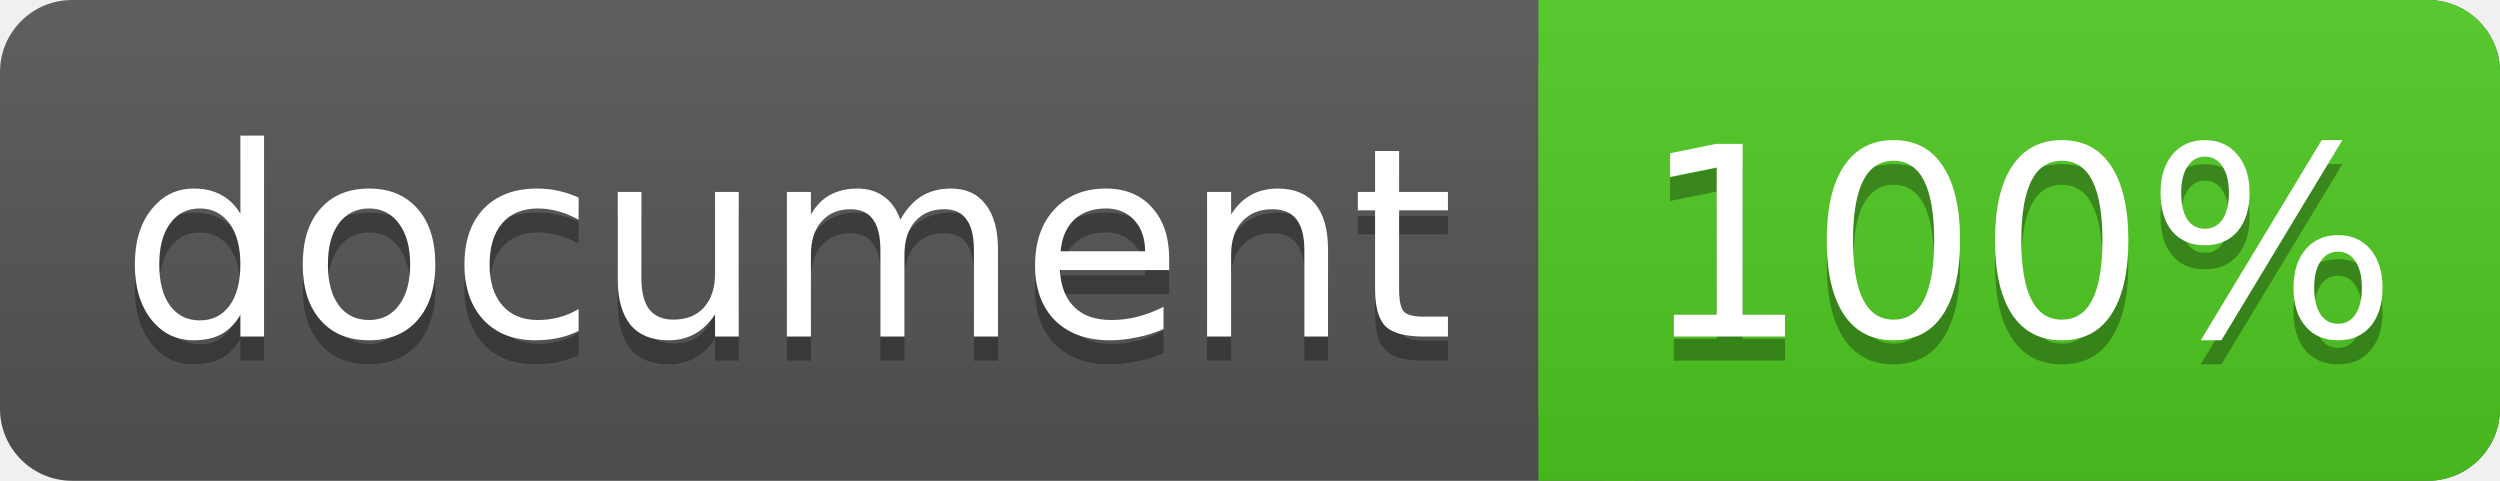
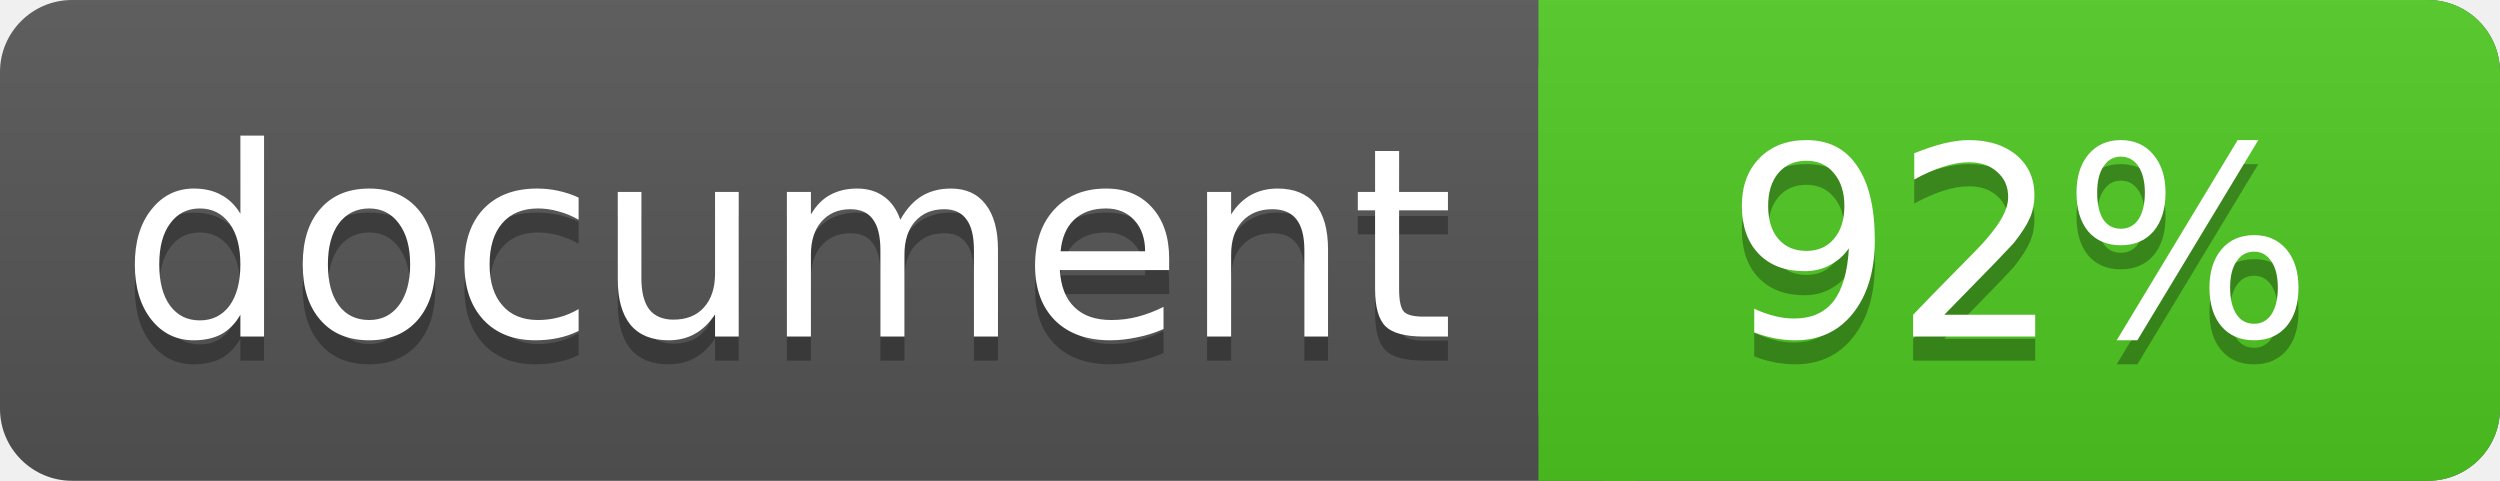
<svg xmlns="http://www.w3.org/2000/svg" width="104" height="20">
  <linearGradient id="a" x2="0" y2="100%">
    <stop offset="0" stop-color="#bbb" stop-opacity=".1" />
    <stop offset="1" stop-opacity=".1" />
  </linearGradient>
  <rect rx="3" width="104" height="20" fill="#555" />
  <rect rx="3" x="64" width="40" height="20" fill="#4fc921" />
  <path fill="#4fc921" d="M64 0h4v20h-4z" />
  <rect rx="3" width="104" height="20" fill="url(#a)" />
  <g fill="#fff" font-family="DejaVu Sans,Verdana,Geneva,sans-serif" font-size="11">
    <g text-anchor="left">
      <text x="5" y="15" fill="#010101" fill-opacity=".3">document</text>
      <text x="5" y="14">document</text>
    </g>
    <g text-anchor="middle">
-       <text x="84" y="15" fill="#010101" fill-opacity=".3">100%</text>
-       <text x="84" y="14">100%</text>
+       <text x="84" y="15" fill="#010101" fill-opacity=".3">92%</text>
+       <text x="84" y="14">92%</text>
    </g>
  </g>
</svg>
